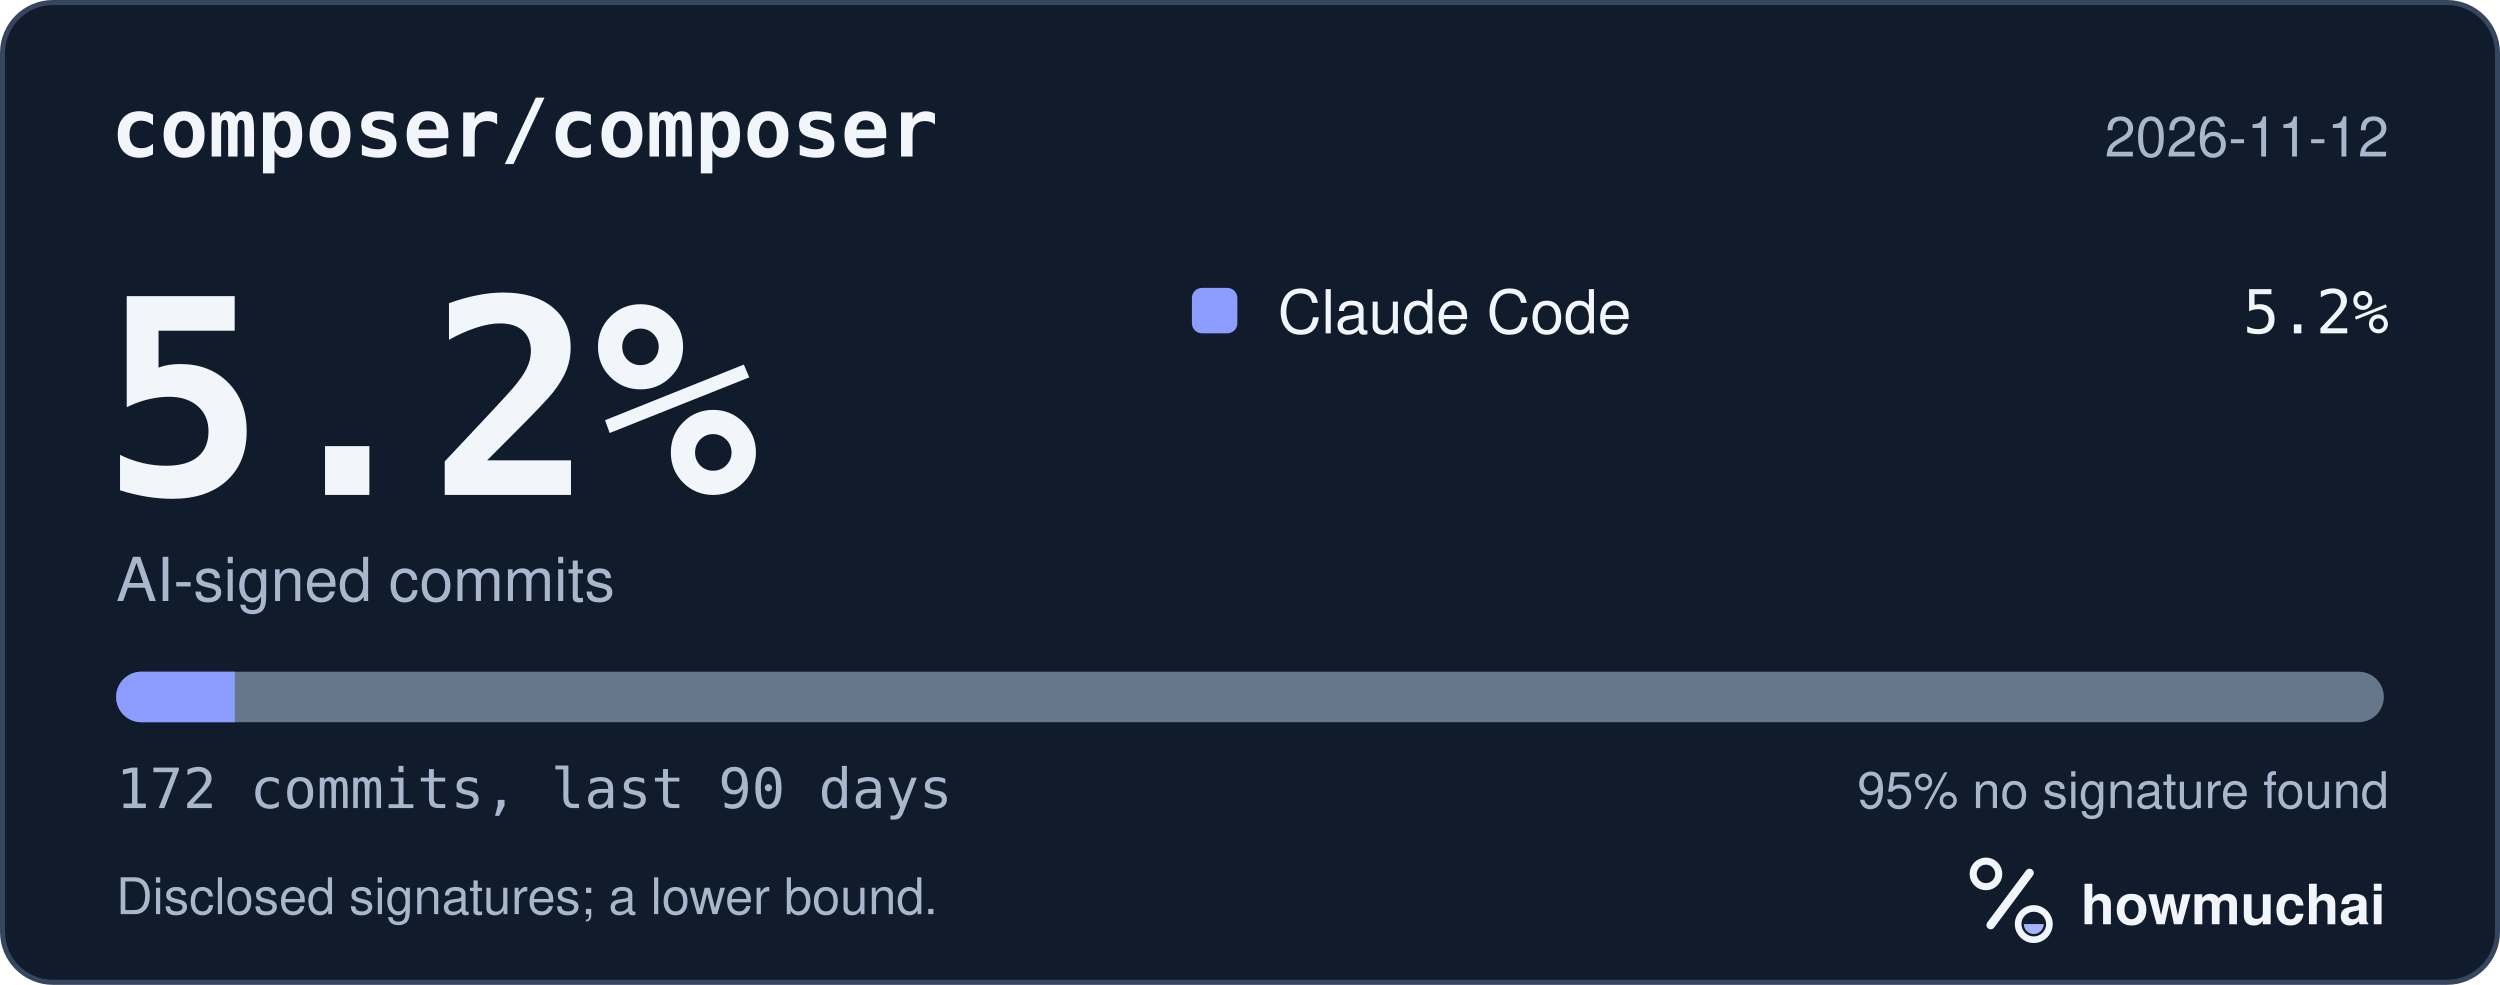
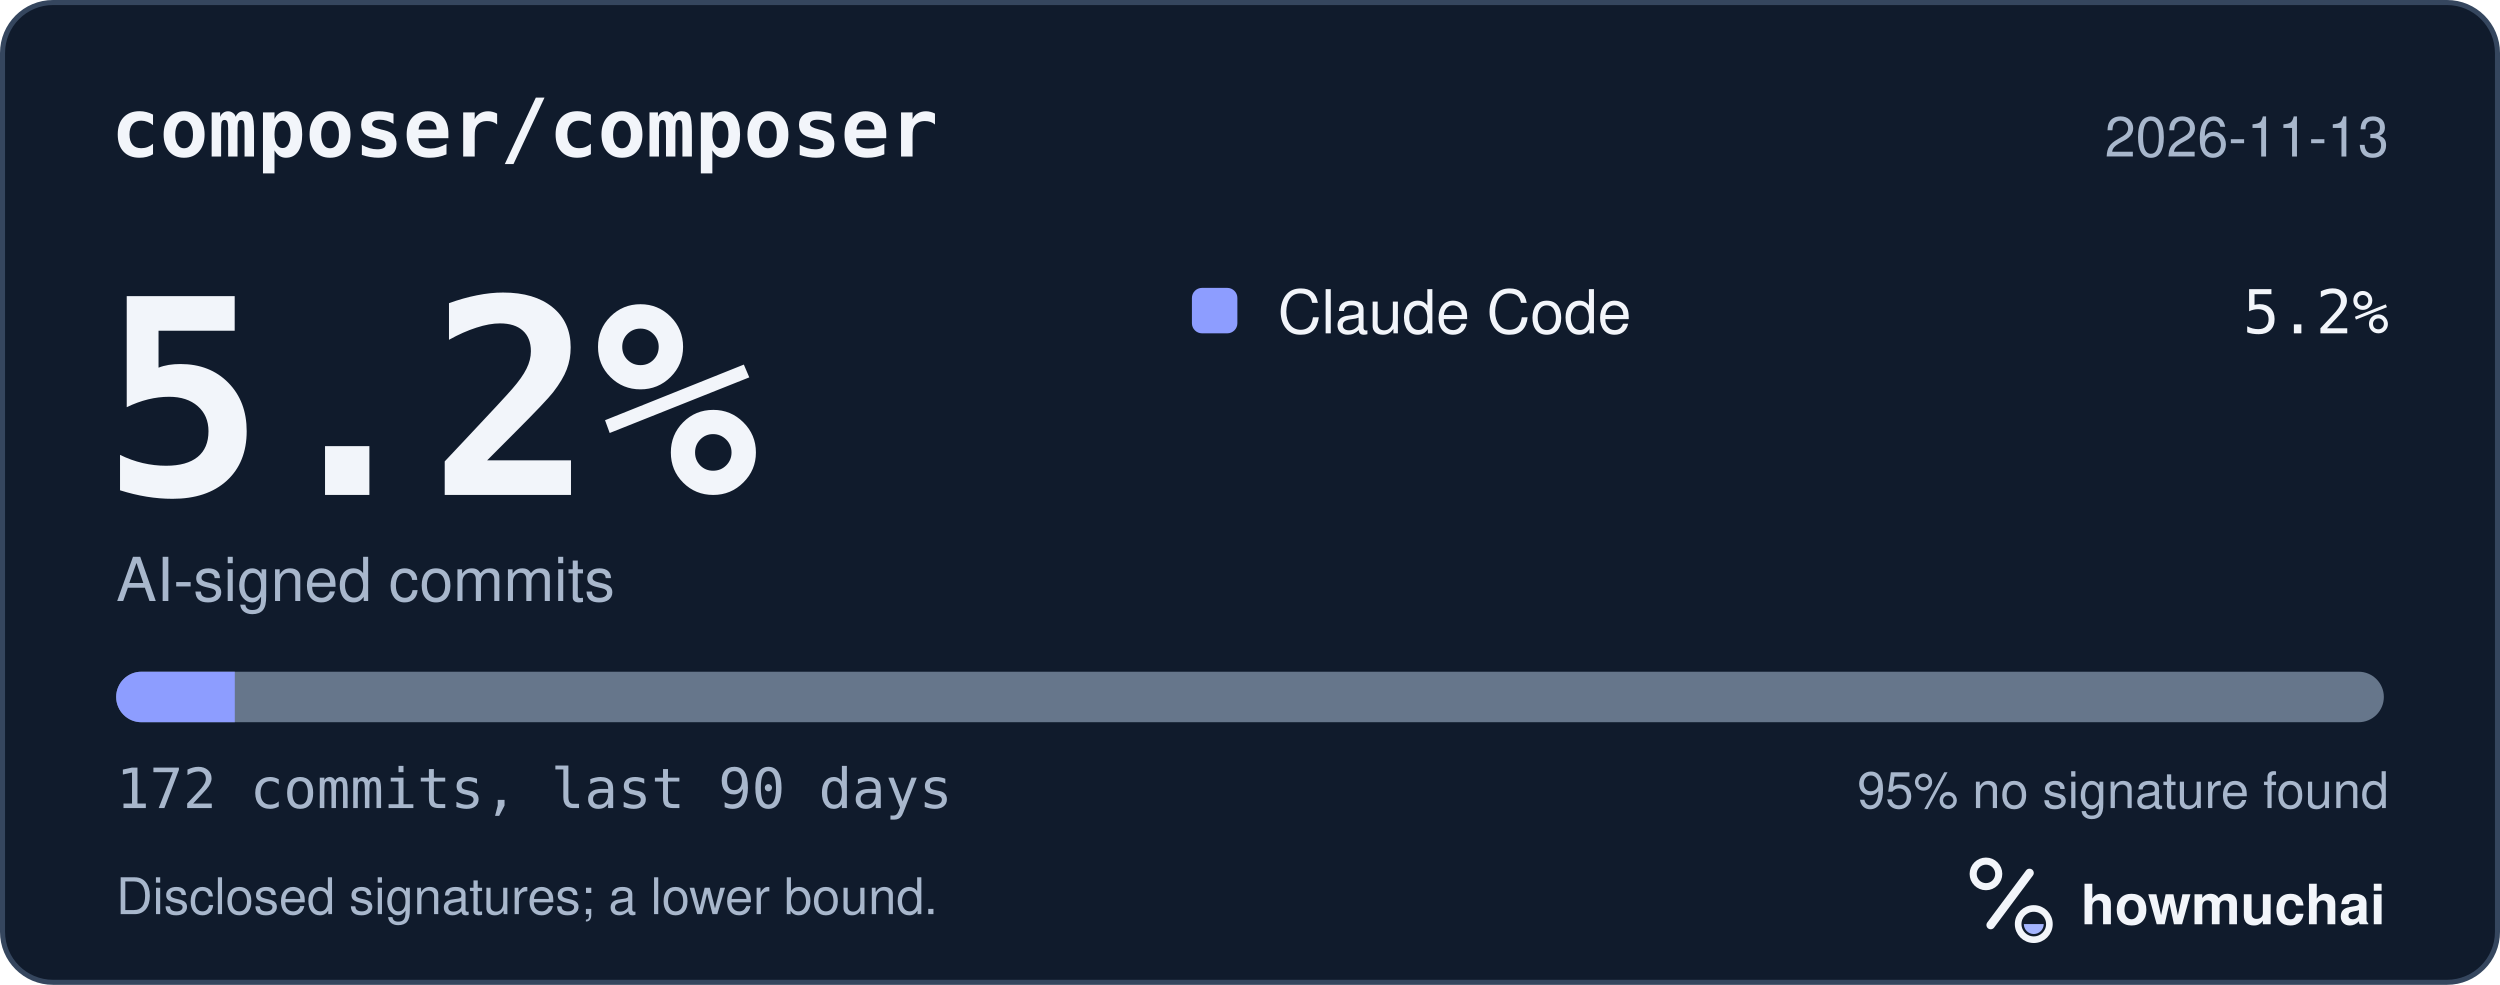
<svg xmlns="http://www.w3.org/2000/svg" width="495" height="195" viewBox="0 0 495 195" role="img" aria-labelledby="hm-t hm-d">
  <rect x="0.5" y="0.5" width="494" height="194" rx="10" fill="#101B2C" stroke="#35465E" />
  <text x="22" y="31" fill="#F2F5FA" font-family="ui-monospace, SF Mono, Menlo, Consolas, IBM Plex Mono, monospace" font-size="16" font-weight="600">composer/composer</text>
-   <text x="473" y="31" fill="#A8B7CC" font-family="-apple-system, BlinkMacSystemFont, Segoe UI, Helvetica, Arial, Fira Sans, sans-serif" font-size="11" text-anchor="end">2026-11-12</text>
+   <text x="473" y="31" fill="#A8B7CC" font-family="-apple-system, BlinkMacSystemFont, Segoe UI, Helvetica, Arial, Fira Sans, sans-serif" font-size="11" text-anchor="end">2026-11-13</text>
  <text x="20" y="98" fill="#F2F5FA" font-family="ui-monospace, SF Mono, Menlo, Consolas, IBM Plex Mono, monospace" font-size="54" font-weight="700">5.2%</text>
  <text x="23" y="119" fill="#A8B7CC" font-family="-apple-system, BlinkMacSystemFont, Segoe UI, Helvetica, Arial, Fira Sans, sans-serif" font-size="12">AI-signed commits</text>
  <rect x="236" y="57" width="9" height="9" rx="2" fill="#8D9DFF" />
  <text x="253" y="66" fill="#F2F5FA" font-family="-apple-system, BlinkMacSystemFont, Segoe UI, Helvetica, Arial, Fira Sans, sans-serif" font-size="12">Claude Code</text>
  <text x="473" y="66" fill="#F2F5FA" font-family="ui-monospace, SF Mono, Menlo, Consolas, IBM Plex Mono, monospace" font-size="12" text-anchor="end">5.2%</text>
  <defs>
    <clipPath id="hm-bar">
      <rect x="23" y="133" width="449" height="10" rx="5" />
    </clipPath>
  </defs>
  <rect x="23" y="133" width="449" height="10" rx="5" fill="#66768B" />
  <g clip-path="url(#hm-bar)">
    <rect x="23.00" y="133" width="23.49" height="10" fill="#8D9DFF" />
  </g>
  <text x="23" y="160" fill="#A8B7CC" font-family="ui-monospace, SF Mono, Menlo, Consolas, IBM Plex Mono, monospace" font-size="11">172 commits, last 90 days</text>
  <text x="473" y="160" fill="#A8B7CC" font-family="-apple-system, BlinkMacSystemFont, Segoe UI, Helvetica, Arial, Fira Sans, sans-serif" font-size="10" text-anchor="end">95% no signature found</text>
  <text x="23" y="181" fill="#A8B7CC" font-family="-apple-system, BlinkMacSystemFont, Segoe UI, Helvetica, Arial, Fira Sans, sans-serif" font-size="10">Disclosed signatures; a lower bound.</text>
  <g transform="translate(386 166) scale(0.046875)">
    <circle cx="154" cy="150" r="54" fill="none" stroke="#F2F5FA" stroke-width="30" />
    <path d="M174 366 338 146" fill="none" stroke="#F2F5FA" stroke-width="36" stroke-linecap="round" />
    <circle cx="356" cy="362" r="66" fill="none" stroke="#F2F5FA" stroke-width="28" />
    <path d="M314 362a42 42 0 0 0 84 0Z" fill="#A4B5FF" />
  </g>
  <text x="412" y="183" fill="#F2F5FA" font-family="-apple-system, BlinkMacSystemFont, Segoe UI, Helvetica, Arial, Fira Sans, sans-serif" font-size="11" font-weight="650">howmuchai</text>
</svg>
